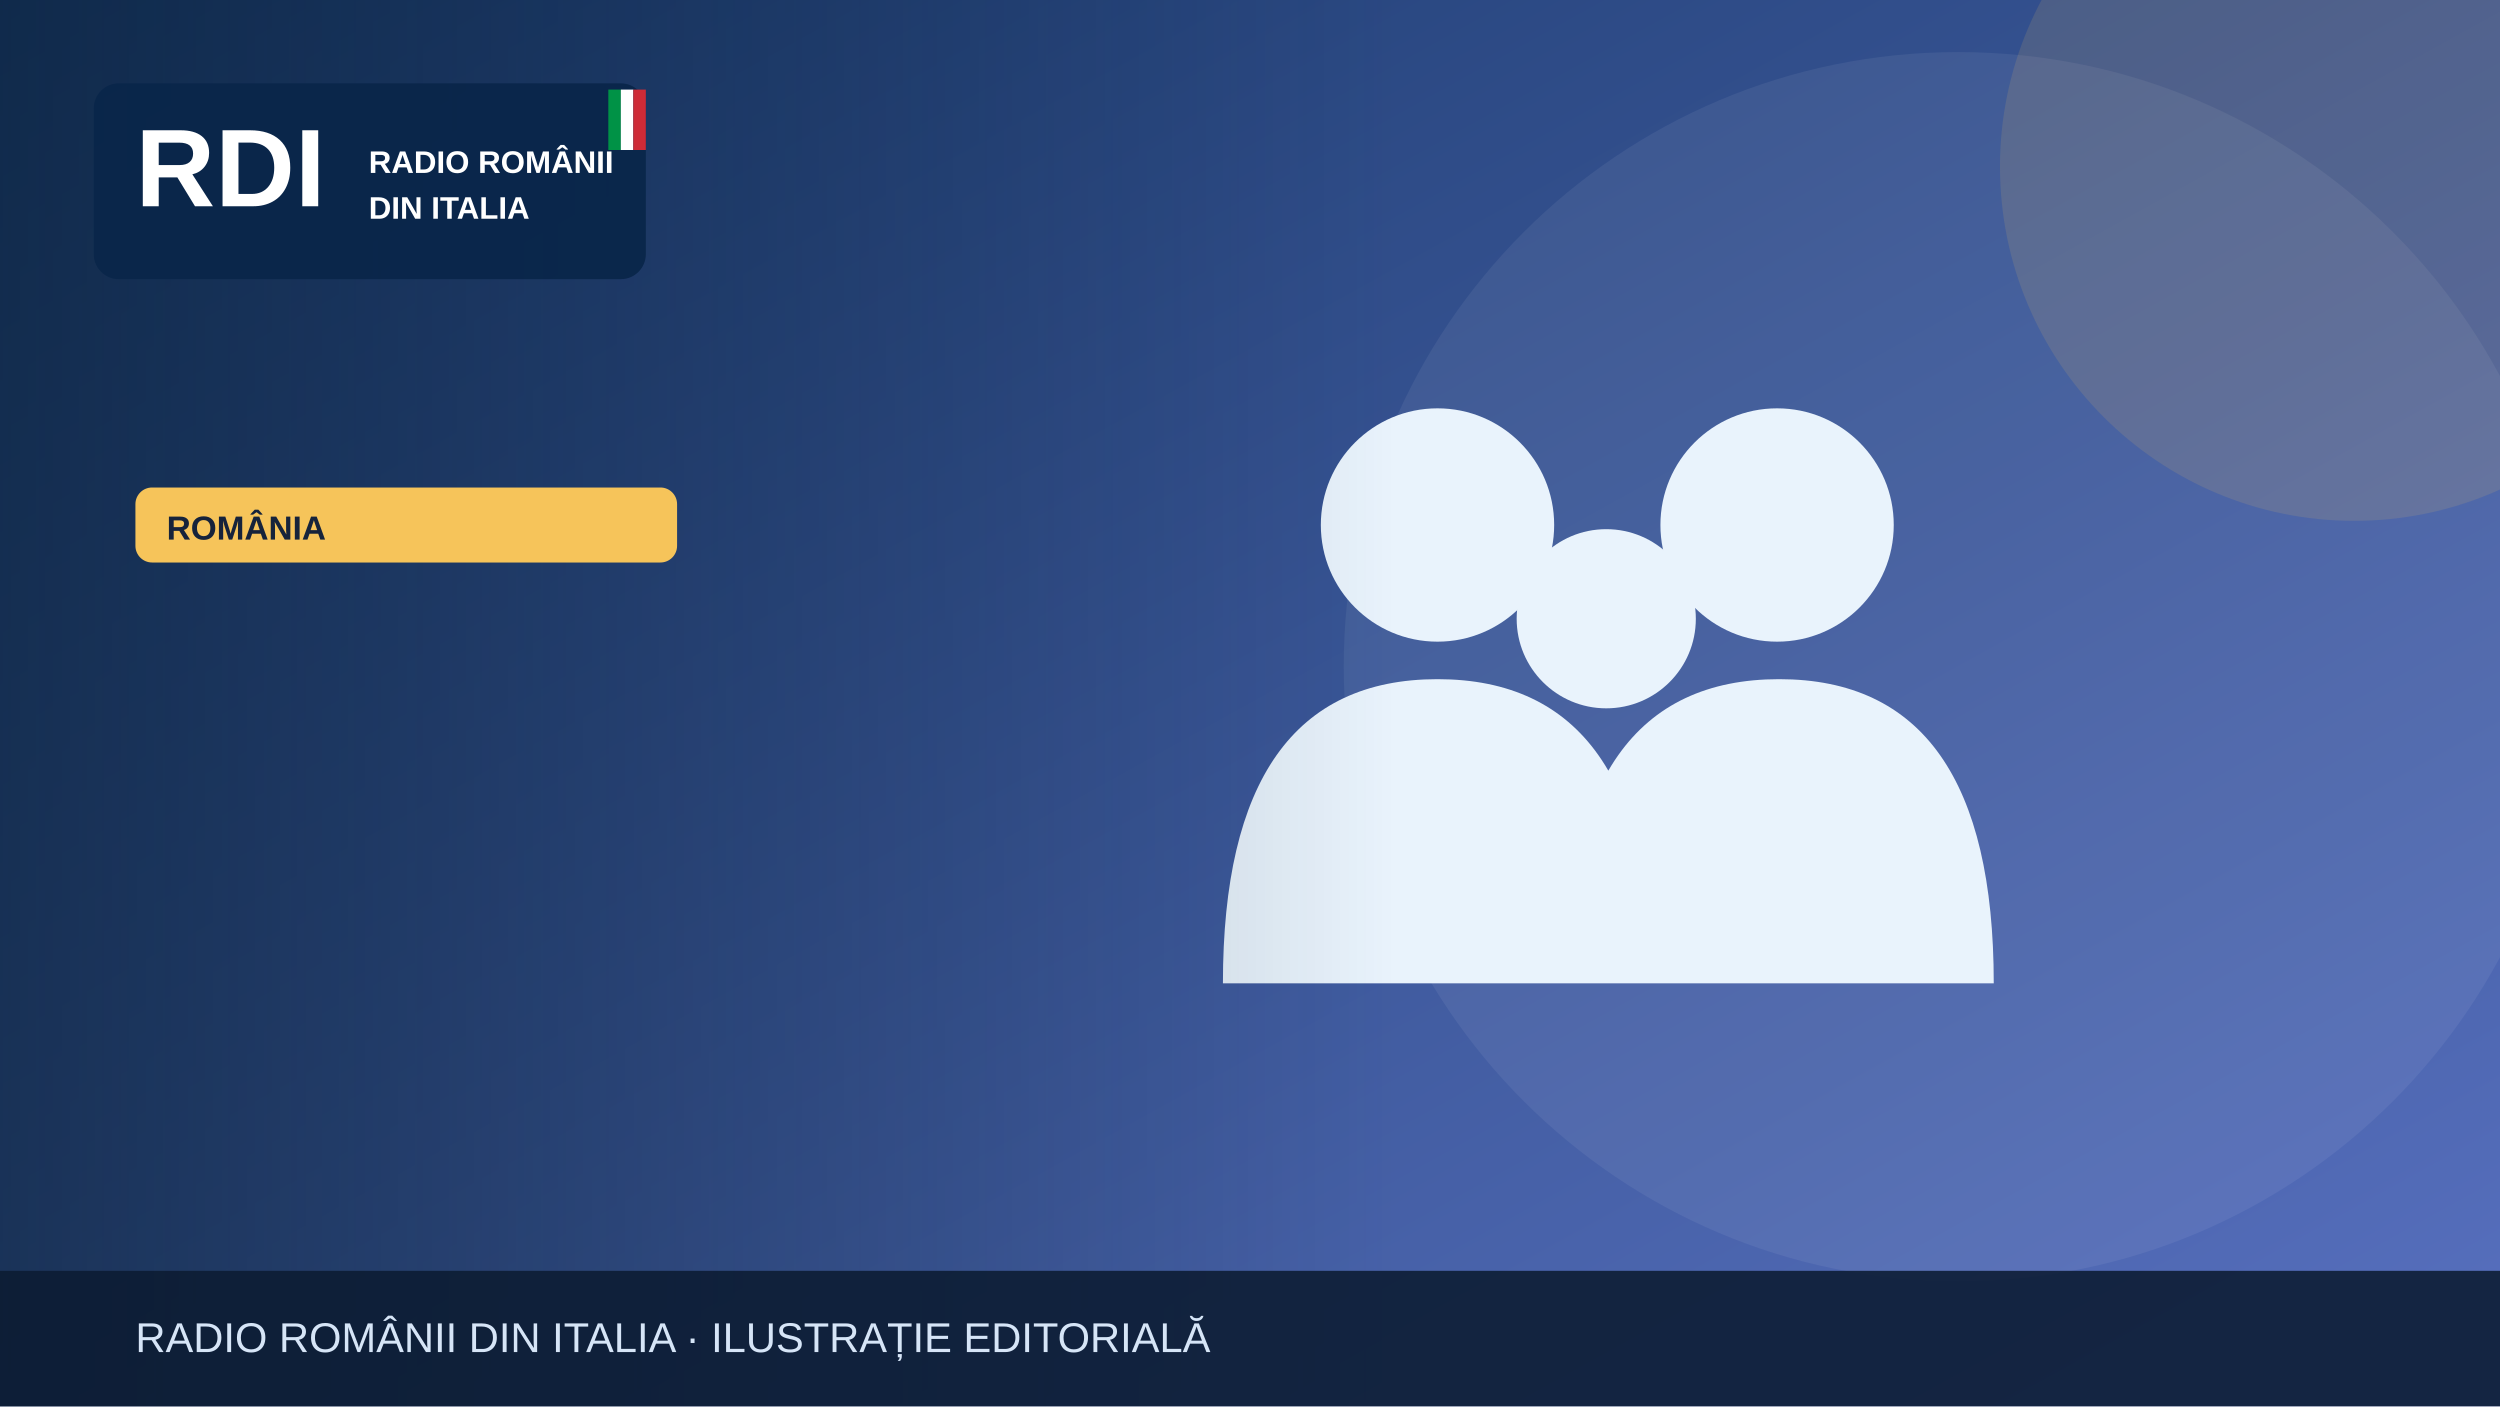
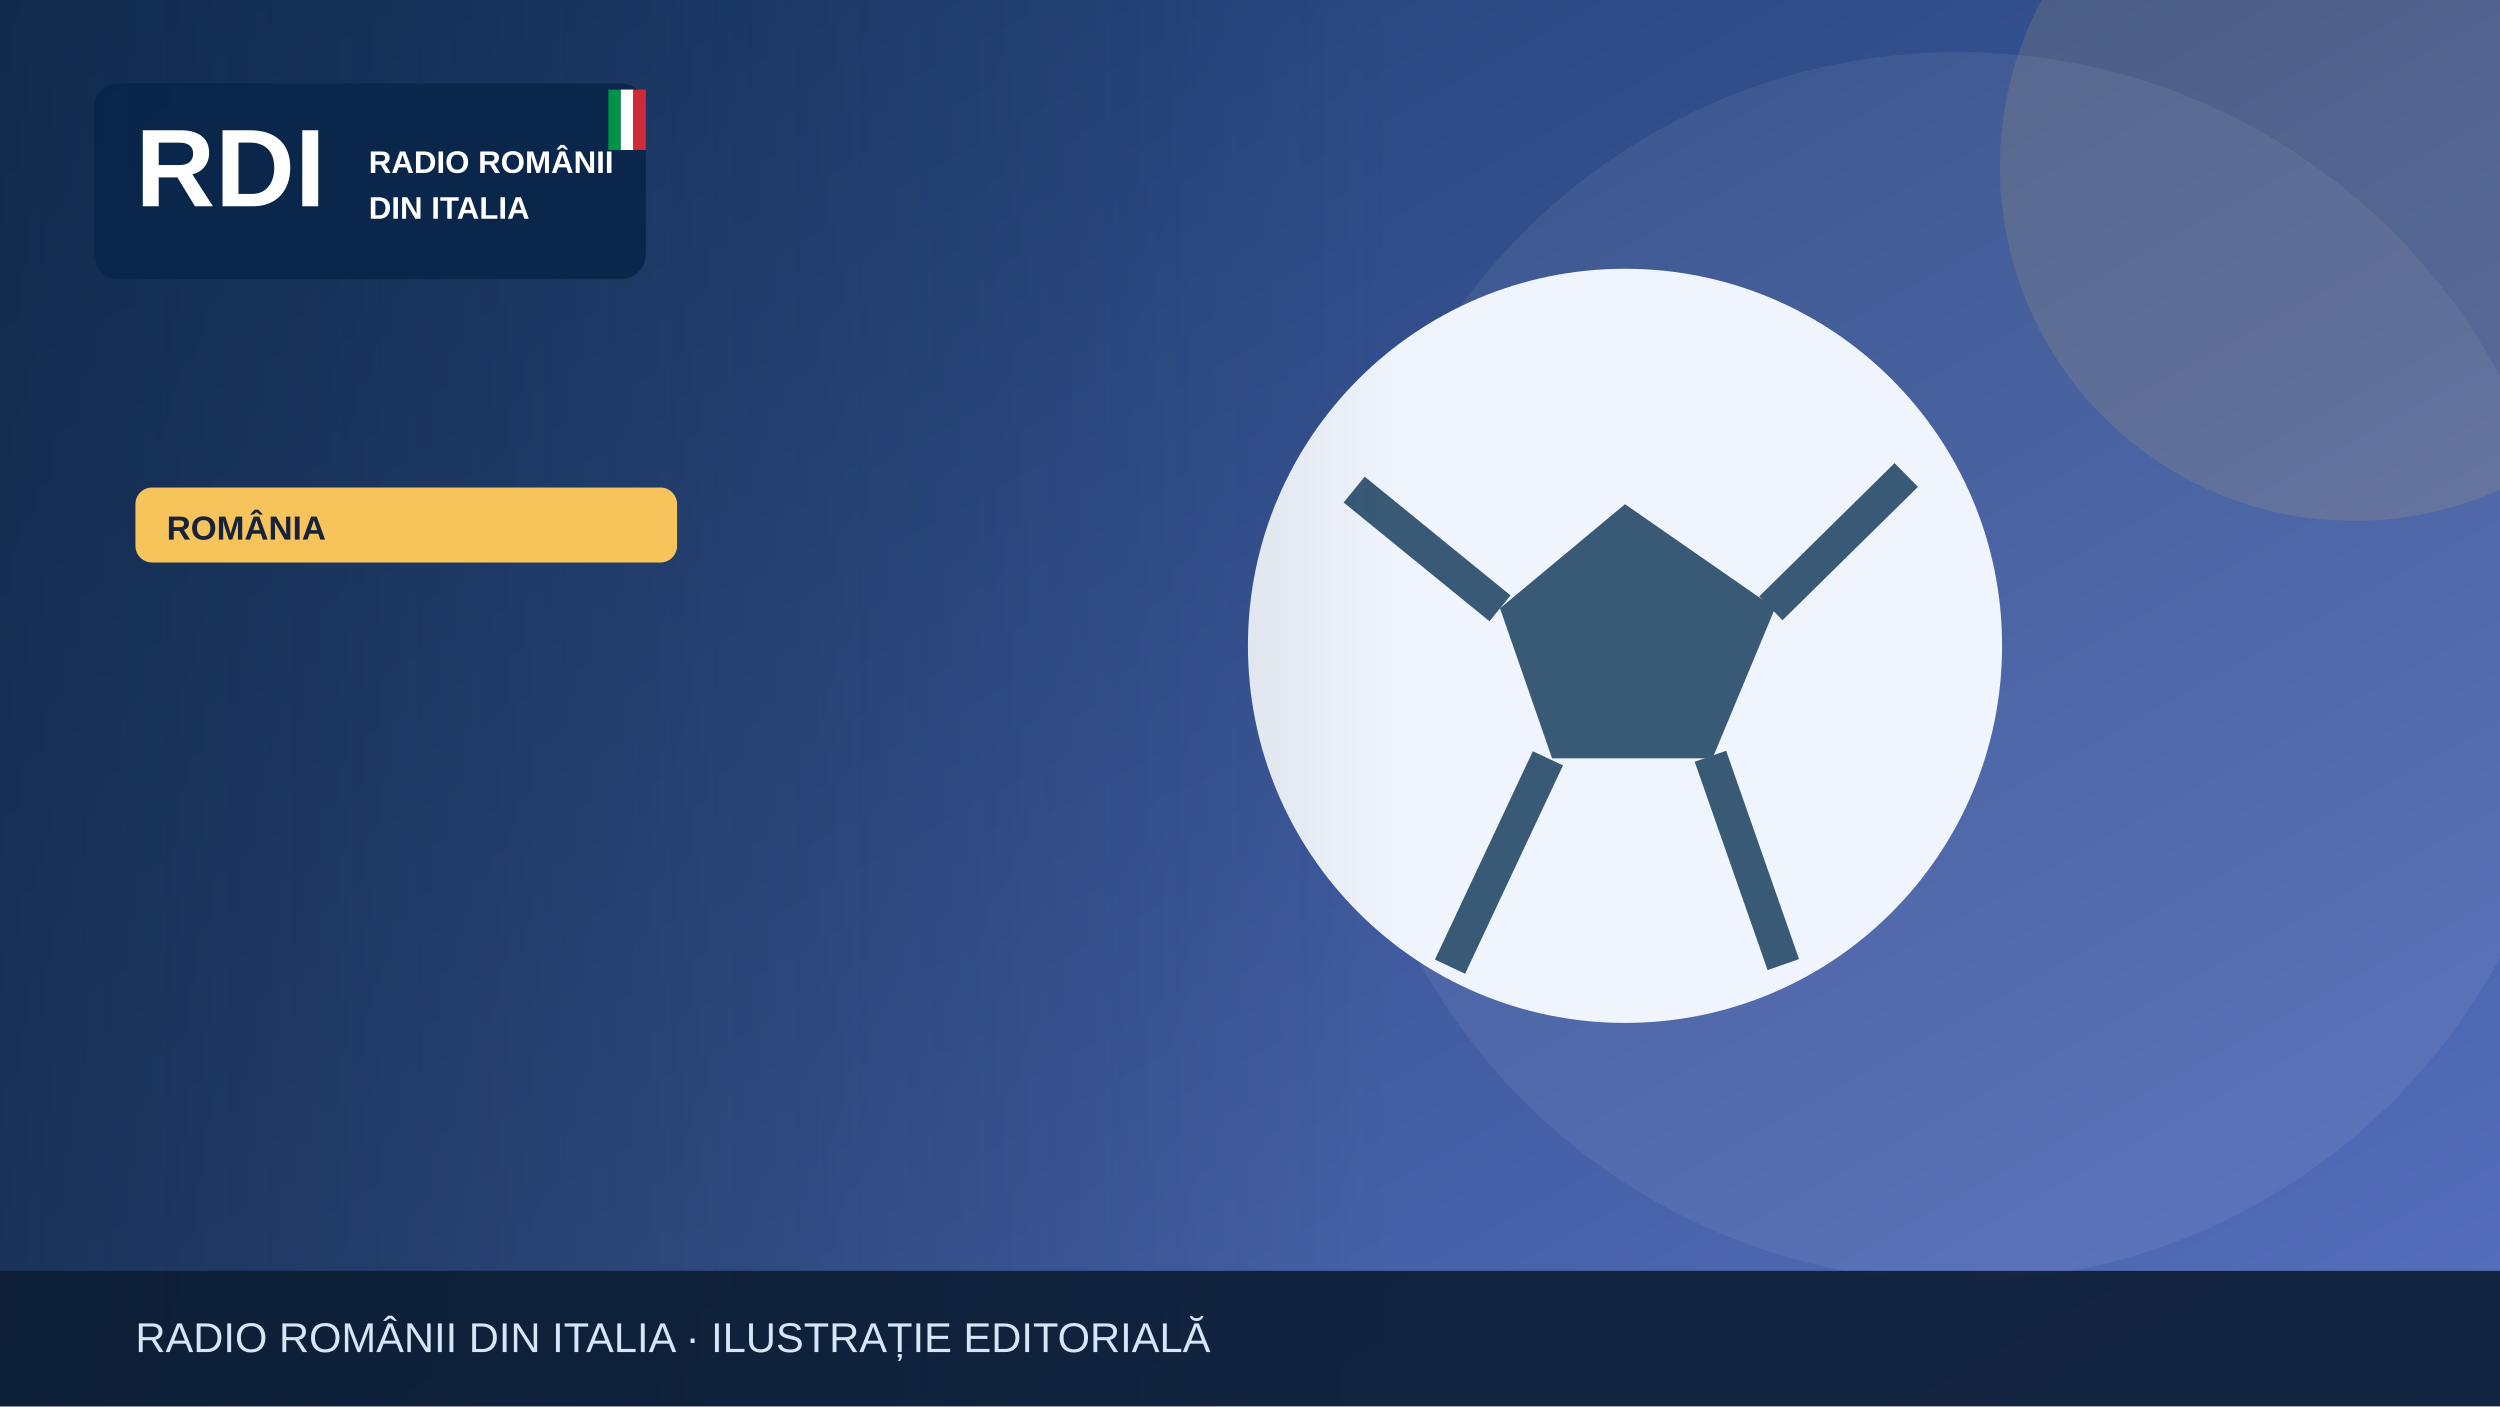
<svg xmlns="http://www.w3.org/2000/svg" width="1200" height="675" viewBox="0 0 1200 675" role="img" aria-label="Illustrazione editoriale RDI">
  <defs>
    <linearGradient id="bg" x2="1" y2="1">
      <stop stop-color="#19396b" />
      <stop offset="1" stop-color="#5870bf" />
    </linearGradient>
    <linearGradient id="shade">
      <stop stop-color="#0b223a" stop-opacity=".65" />
      <stop offset="1" stop-color="#0b223a" stop-opacity="0" />
    </linearGradient>
  </defs>
  <rect width="1200" height="675" fill="url(#bg)" />
  <circle cx="940" cy="320" r="295" fill="#fff" opacity=".065" />
  <circle cx="1130" cy="80" r="170" fill="#f6c45a" opacity=".13" />
  <g>
-     <g fill="#e9f3fc">
-       <circle cx="690" cy="252" r="56" />
-       <circle cx="853" cy="252" r="56" />
-       <circle cx="771" cy="297" r="43" />
-       <path d="M587 472q0-146 103-146t103 146Zm164 0q0-146 103-146t103 146Z" />
-     </g>
+     <circle cx="780" cy="310" r="181" fill="#f0f4fc" />
+     <path d="m780 242-60 50 25 72h77l30-72Z" fill="#395a76" />
+     <path d="m650 235 70 57m130 0 65-64m-94 135 35 100m-113-99-47 100" stroke="#395a76" stroke-width="16" fill="none" />
  </g>
  <rect x="0" y="0" width="670" height="675" fill="url(#shade)" />
  <rect x="45" y="40" width="265" height="94" rx="12" fill="#09264a" opacity=".97" />
  <text x="65" y="99" font-family="Arial,sans-serif" font-size="53" font-weight="900" fill="white">RDI</text>
  <text x="177" y="83" font-family="Arial,sans-serif" font-size="15" font-weight="800" fill="white">RADIO ROMÂNII</text>
  <text x="177" y="105" font-family="Arial,sans-serif" font-size="15" font-weight="800" fill="white">DIN ITALIA</text>
  <rect x="292" y="43" width="6" height="29" fill="#009246" />
  <rect x="298" y="43" width="6" height="29" fill="#fff" />
  <rect x="304" y="43" width="6" height="29" fill="#ce2b37" />
  <rect x="65" y="234" width="260" height="36" rx="8" fill="#f6c45a" />
  <text x="80" y="259" font-family="Arial,sans-serif" font-size="16" font-weight="800" fill="#16233b">ROMÂNIA</text>
  <rect y="610" width="1200" height="65" fill="#0b1b32" opacity=".88" />
  <text x="65" y="649" font-family="Arial,sans-serif" font-size="20" fill="#d6e5f7">RADIO ROMÂNII DIN ITALIA · ILUSTRAȚIE EDITORIALĂ</text>
</svg>
